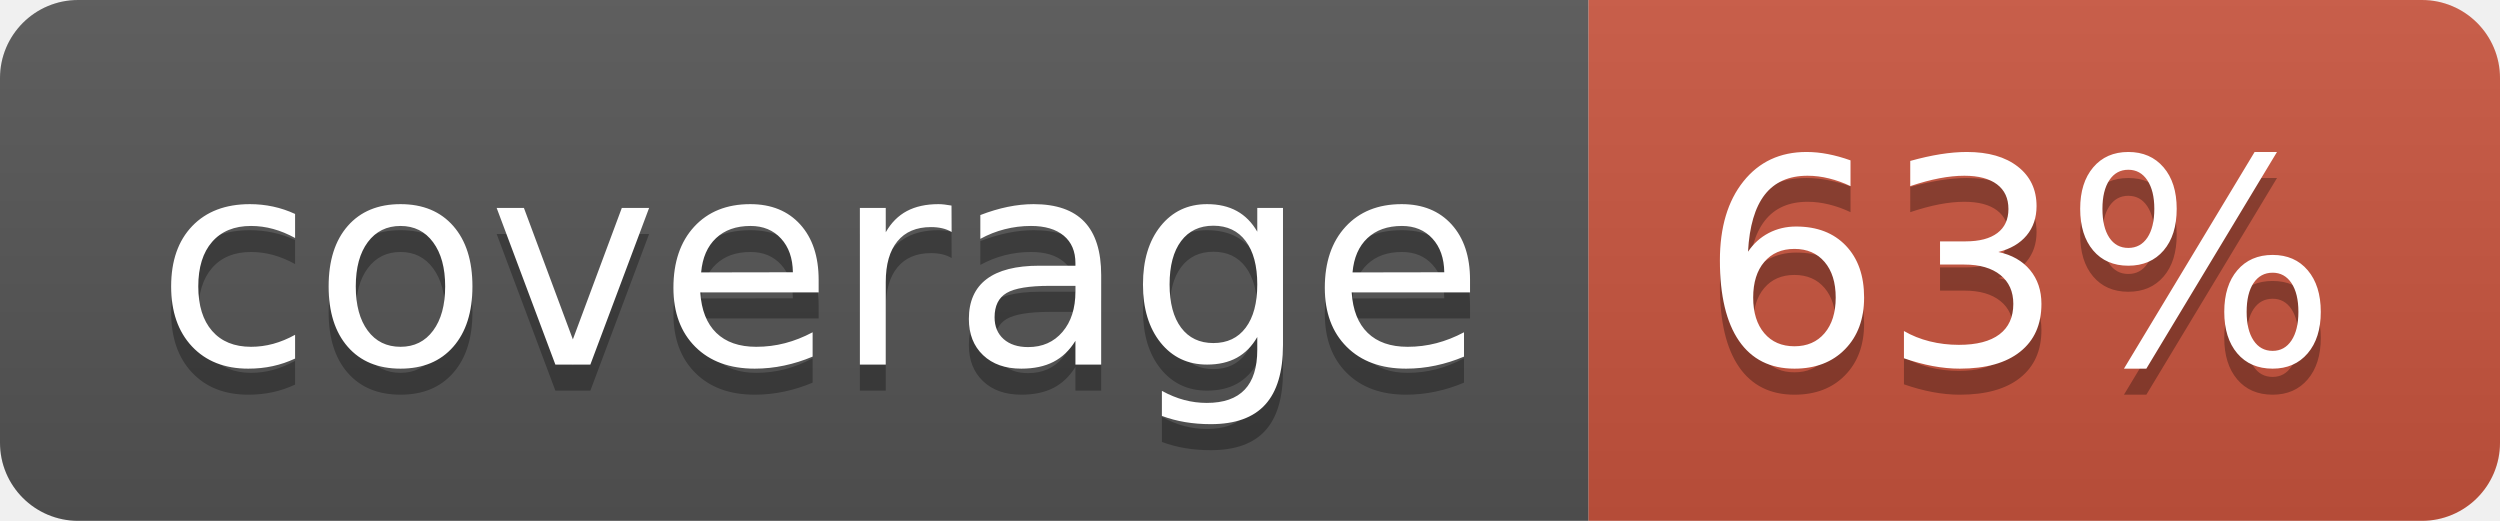
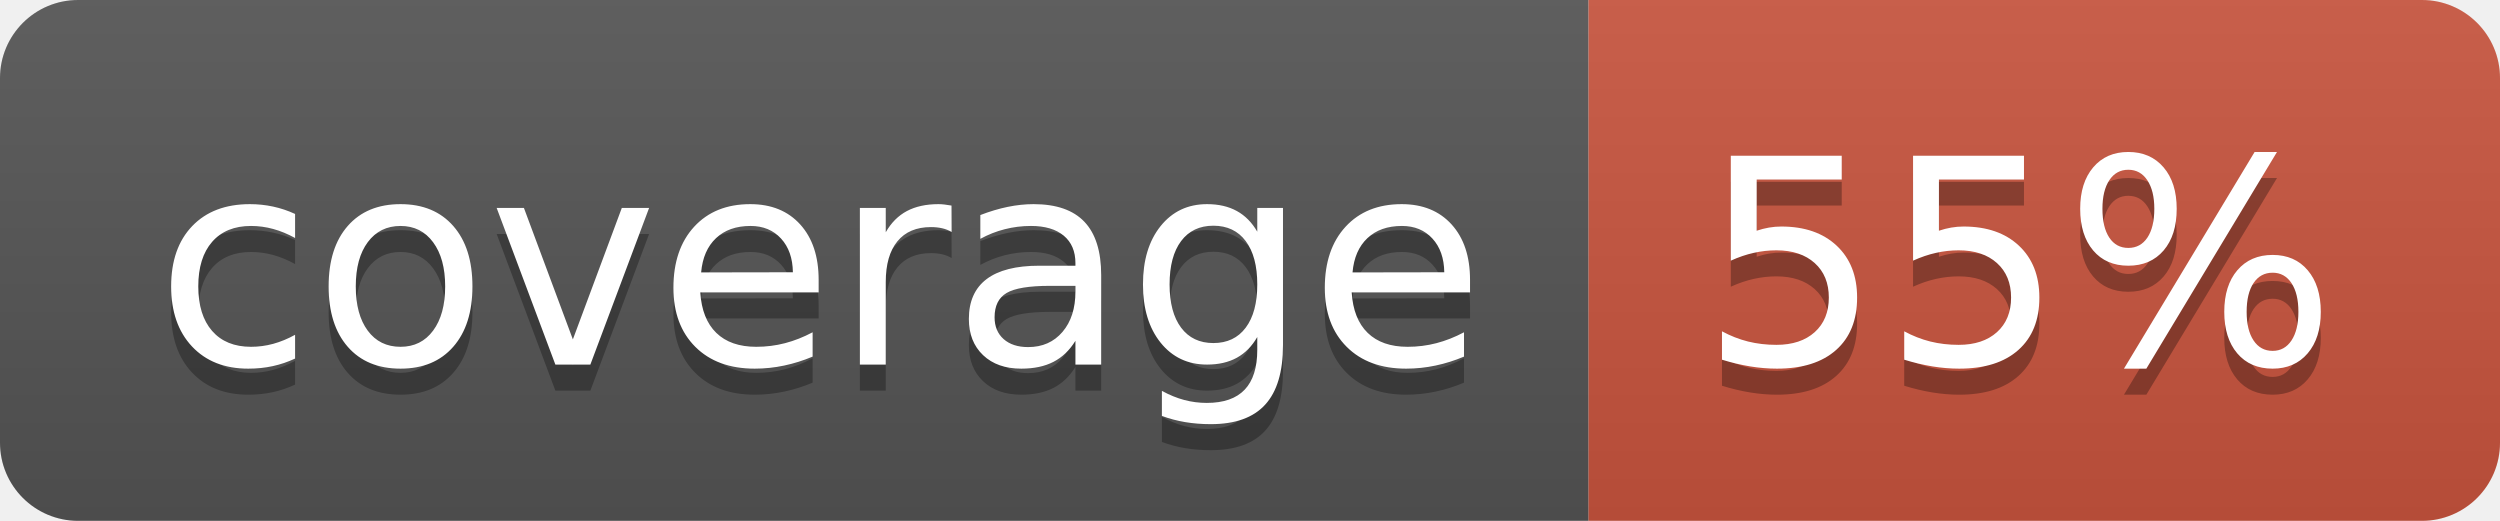
<svg xmlns="http://www.w3.org/2000/svg" width="96" height="20">
  <linearGradient id="b" x2="0" y2="100%">
    <stop offset="0" stop-color="#bbb" stop-opacity=".1" />
    <stop offset="1" stop-opacity=".1" />
  </linearGradient>
  <clipPath id="a">
    <rect width="96" height="20" rx="3" fill="#fff" />
  </clipPath>
  <g clip-path="url(#a)">
    <path fill="#555" d="M0 0h61v20H0z" />
    <path fill="#CA553E" d="M61 0h35v20H61z" />
    <path fill="url(#b)" d="M0 0h96v20H0z" />
  </g>
  <g fill="#fff" text-anchor="middle" font-family="DejaVu Sans,Verdana,Geneva,sans-serif" font-size="110">
    <text x="315" y="150" fill="#010101" fill-opacity=".3" transform="scale(.1)" textLength="510">coverage</text>
    <text x="315" y="140" transform="scale(.1)" textLength="510">coverage</text>
-     <text x="775" y="150" fill="#010101" fill-opacity=".3" transform="scale(.1)" textLength="250">63%</text>
-     <text x="775" y="140" transform="scale(.1)" textLength="250">63%</text>
+     <text x="775" y="150" fill="#010101" fill-opacity=".3" transform="scale(.1)" textLength="250">55%</text>
+     <text x="775" y="140" transform="scale(.1)" textLength="250">55%</text>
  </g>
</svg>
